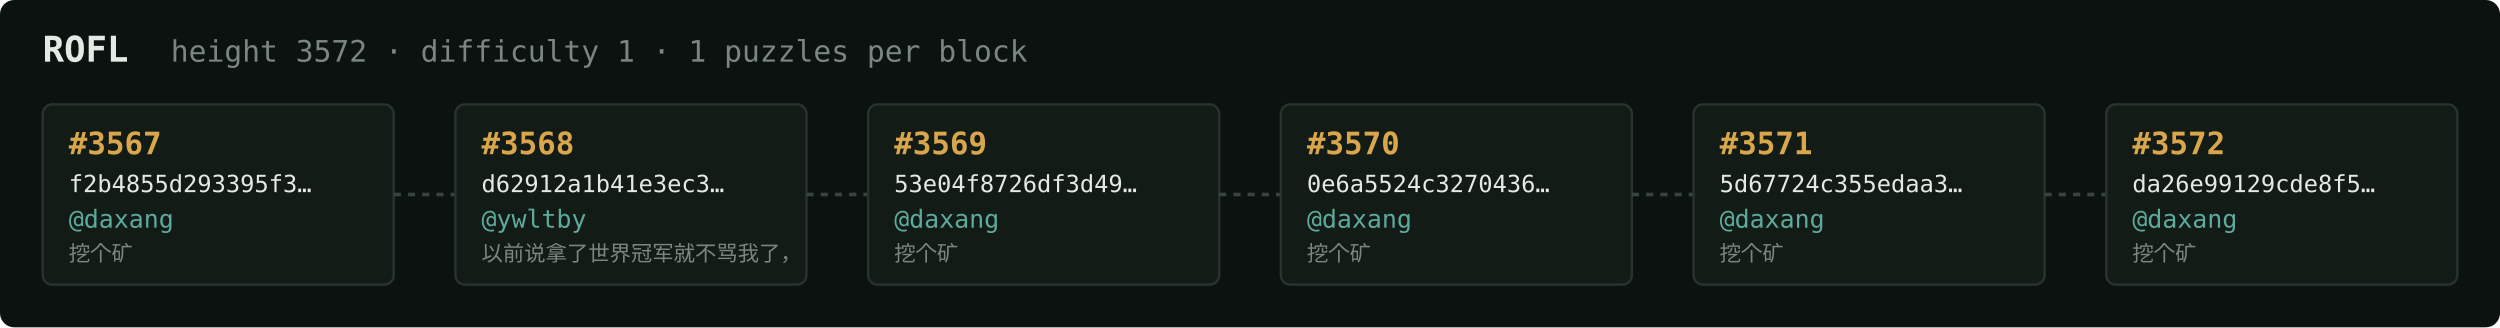
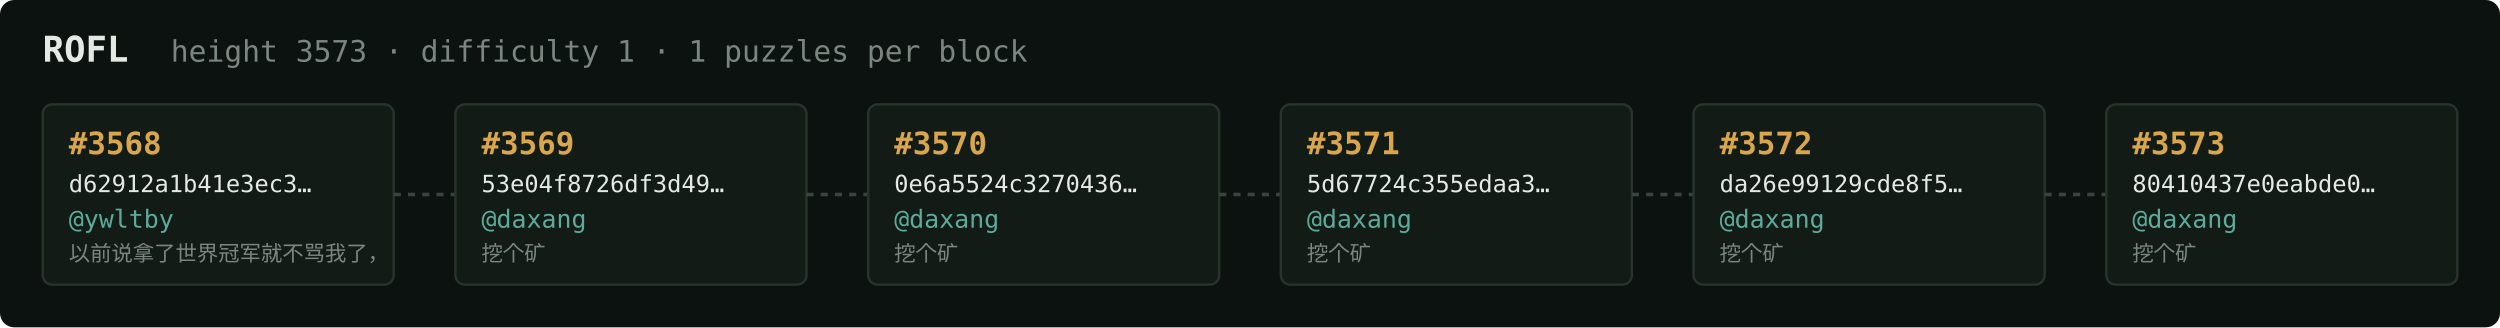
<svg xmlns="http://www.w3.org/2000/svg" width="1054" height="138" viewBox="0 0 1054 138" font-family="ui-monospace,SFMono-Regular,Menlo,monospace">
  <rect fill="#0c1210" width="1054" height="138" rx="6" />
  <text x="18" y="26" fill="#e5e9e3" font-size="15" font-weight="700">ROFL</text>
-   <text x="72" y="26" fill="#7a867f" font-size="12.5">height 3572 · difficulty 1 · 1 puzzles per block</text>
+   <text x="72" y="26" fill="#7a867f" font-size="12.5">height 3573 · difficulty 1 · 1 puzzles per block</text>
  <rect x="18" y="44" width="148" height="76" rx="4" fill="#131b17" stroke="#28332e" stroke-width="1" />
-   <text x="29" y="65" fill="#d9a64c" font-size="13" font-weight="700">#3567</text>
-   <text x="29" y="81" fill="#e5e9e3" font-size="10">f2b4855d293395f3…</text>
-   <text x="29" y="96" fill="#5cab9b" font-size="10.5">@daxang</text>
-   <text x="29" y="110" fill="#7a867f" font-size="9">挖个矿</text>
+   <text x="29" y="65" fill="#d9a64c" font-size="13" font-weight="700">#3568</text>
+   <text x="29" y="81" fill="#e5e9e3" font-size="10">d62912a1b41e3ec3…</text>
+   <text x="29" y="96" fill="#5cab9b" font-size="10.5">@ywltby</text>
+   <text x="29" y="110" fill="#7a867f" font-size="9">以前说拿了世界冠军就不骂我了，</text>
  <line x1="166" y1="82.0" x2="192" y2="82.0" stroke="#38443e" stroke-width="1.5" stroke-dasharray="3 3" />
  <rect x="192" y="44" width="148" height="76" rx="4" fill="#131b17" stroke="#28332e" stroke-width="1" />
-   <text x="203" y="65" fill="#d9a64c" font-size="13" font-weight="700">#3568</text>
-   <text x="203" y="81" fill="#e5e9e3" font-size="10">d62912a1b41e3ec3…</text>
-   <text x="203" y="96" fill="#5cab9b" font-size="10.5">@ywltby</text>
-   <text x="203" y="110" fill="#7a867f" font-size="9">以前说拿了世界冠军就不骂我了，</text>
+   <text x="203" y="65" fill="#d9a64c" font-size="13" font-weight="700">#3569</text>
+   <text x="203" y="81" fill="#e5e9e3" font-size="10">53e04f8726df3d49…</text>
+   <text x="203" y="96" fill="#5cab9b" font-size="10.5">@daxang</text>
+   <text x="203" y="110" fill="#7a867f" font-size="9">挖个矿</text>
  <line x1="340" y1="82.0" x2="366" y2="82.0" stroke="#38443e" stroke-width="1.5" stroke-dasharray="3 3" />
  <rect x="366" y="44" width="148" height="76" rx="4" fill="#131b17" stroke="#28332e" stroke-width="1" />
-   <text x="377" y="65" fill="#d9a64c" font-size="13" font-weight="700">#3569</text>
-   <text x="377" y="81" fill="#e5e9e3" font-size="10">53e04f8726df3d49…</text>
+   <text x="377" y="65" fill="#d9a64c" font-size="13" font-weight="700">#3570</text>
+   <text x="377" y="81" fill="#e5e9e3" font-size="10">0e6a5524c3270436…</text>
  <text x="377" y="96" fill="#5cab9b" font-size="10.5">@daxang</text>
  <text x="377" y="110" fill="#7a867f" font-size="9">挖个矿</text>
  <line x1="514" y1="82.0" x2="540" y2="82.0" stroke="#38443e" stroke-width="1.5" stroke-dasharray="3 3" />
  <rect x="540" y="44" width="148" height="76" rx="4" fill="#131b17" stroke="#28332e" stroke-width="1" />
-   <text x="551" y="65" fill="#d9a64c" font-size="13" font-weight="700">#3570</text>
-   <text x="551" y="81" fill="#e5e9e3" font-size="10">0e6a5524c3270436…</text>
+   <text x="551" y="65" fill="#d9a64c" font-size="13" font-weight="700">#3571</text>
+   <text x="551" y="81" fill="#e5e9e3" font-size="10">5d67724c355edaa3…</text>
  <text x="551" y="96" fill="#5cab9b" font-size="10.5">@daxang</text>
  <text x="551" y="110" fill="#7a867f" font-size="9">挖个矿</text>
  <line x1="688" y1="82.0" x2="714" y2="82.0" stroke="#38443e" stroke-width="1.5" stroke-dasharray="3 3" />
  <rect x="714" y="44" width="148" height="76" rx="4" fill="#131b17" stroke="#28332e" stroke-width="1" />
-   <text x="725" y="65" fill="#d9a64c" font-size="13" font-weight="700">#3571</text>
-   <text x="725" y="81" fill="#e5e9e3" font-size="10">5d67724c355edaa3…</text>
+   <text x="725" y="65" fill="#d9a64c" font-size="13" font-weight="700">#3572</text>
+   <text x="725" y="81" fill="#e5e9e3" font-size="10">da26e99129cde8f5…</text>
  <text x="725" y="96" fill="#5cab9b" font-size="10.5">@daxang</text>
  <text x="725" y="110" fill="#7a867f" font-size="9">挖个矿</text>
  <line x1="862" y1="82.0" x2="888" y2="82.0" stroke="#38443e" stroke-width="1.5" stroke-dasharray="3 3" />
  <rect x="888" y="44" width="148" height="76" rx="4" fill="#131b17" stroke="#28332e" stroke-width="1" />
-   <text x="899" y="65" fill="#d9a64c" font-size="13" font-weight="700">#3572</text>
-   <text x="899" y="81" fill="#e5e9e3" font-size="10">da26e99129cde8f5…</text>
+   <text x="899" y="65" fill="#d9a64c" font-size="13" font-weight="700">#3573</text>
+   <text x="899" y="81" fill="#e5e9e3" font-size="10">80410437e0eabde0…</text>
  <text x="899" y="96" fill="#5cab9b" font-size="10.5">@daxang</text>
  <text x="899" y="110" fill="#7a867f" font-size="9">挖个矿</text>
</svg>
